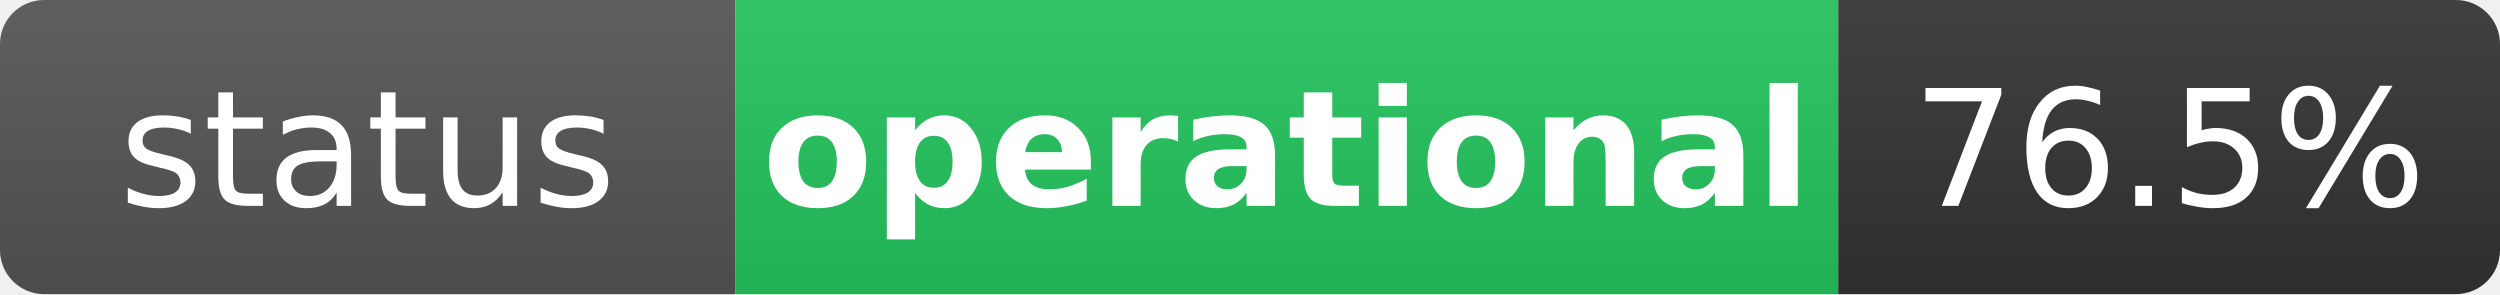
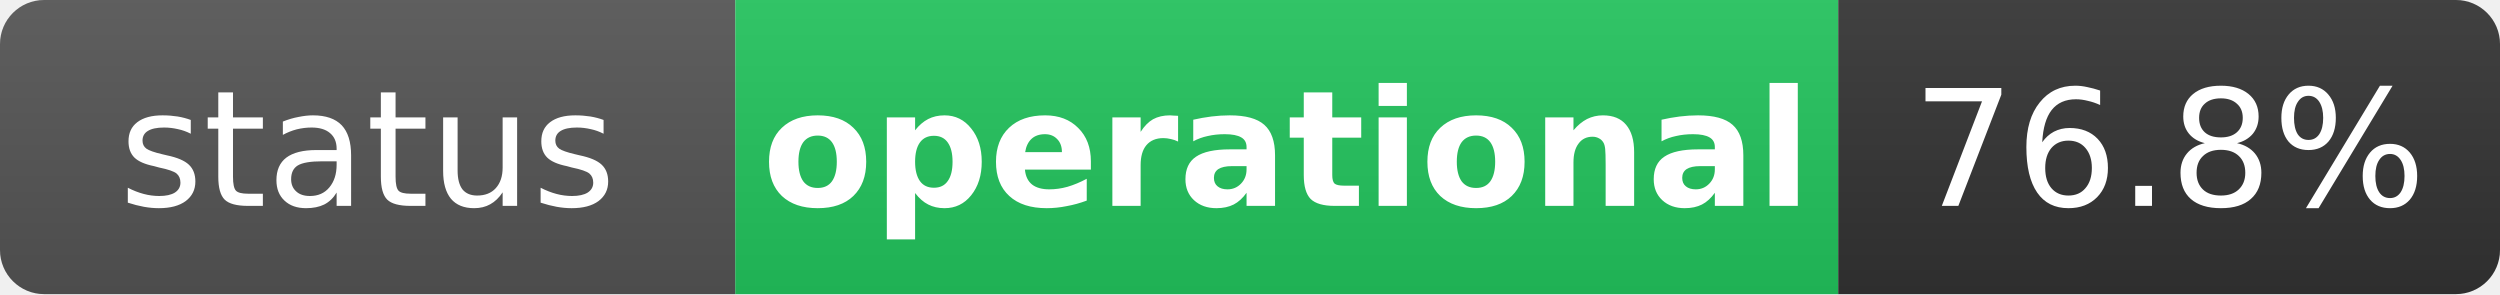
<svg xmlns="http://www.w3.org/2000/svg" width="170" height="20" role="img" aria-label="status: operational">
  <linearGradient id="s" x2="0" y2="100%">
    <stop offset="0" stop-color="#bbb" stop-opacity=".1" />
    <stop offset="1" stop-opacity=".1" />
  </linearGradient>
  <clipPath id="r">
    <rect width="170" height="20" rx="3" fill="#fff" />
  </clipPath>
  <g clip-path="url(#r)">
    <rect width="50" height="20" fill="#555" />
    <rect x="50" width="75" height="20" fill="#22c55e" />
    <rect x="125" width="45" height="20" fill="#333" />
    <rect width="170" height="20" fill="url(#s)" />
  </g>
  <g fill="#fff" text-anchor="middle" font-family="Verdana,Geneva,DejaVu Sans,sans-serif" text-rendering="geometricPrecision" font-size="11">
    <text x="25" y="14" fill="#fff">status</text>
    <text x="87.5" y="14" fill="#fff" font-weight="bold">operational</text>
-     <text x="147.5" y="14" fill="#fff">76.5%</text>
+     <text x="147.5" y="14" fill="#fff">76.8%</text>
  </g>
</svg>
